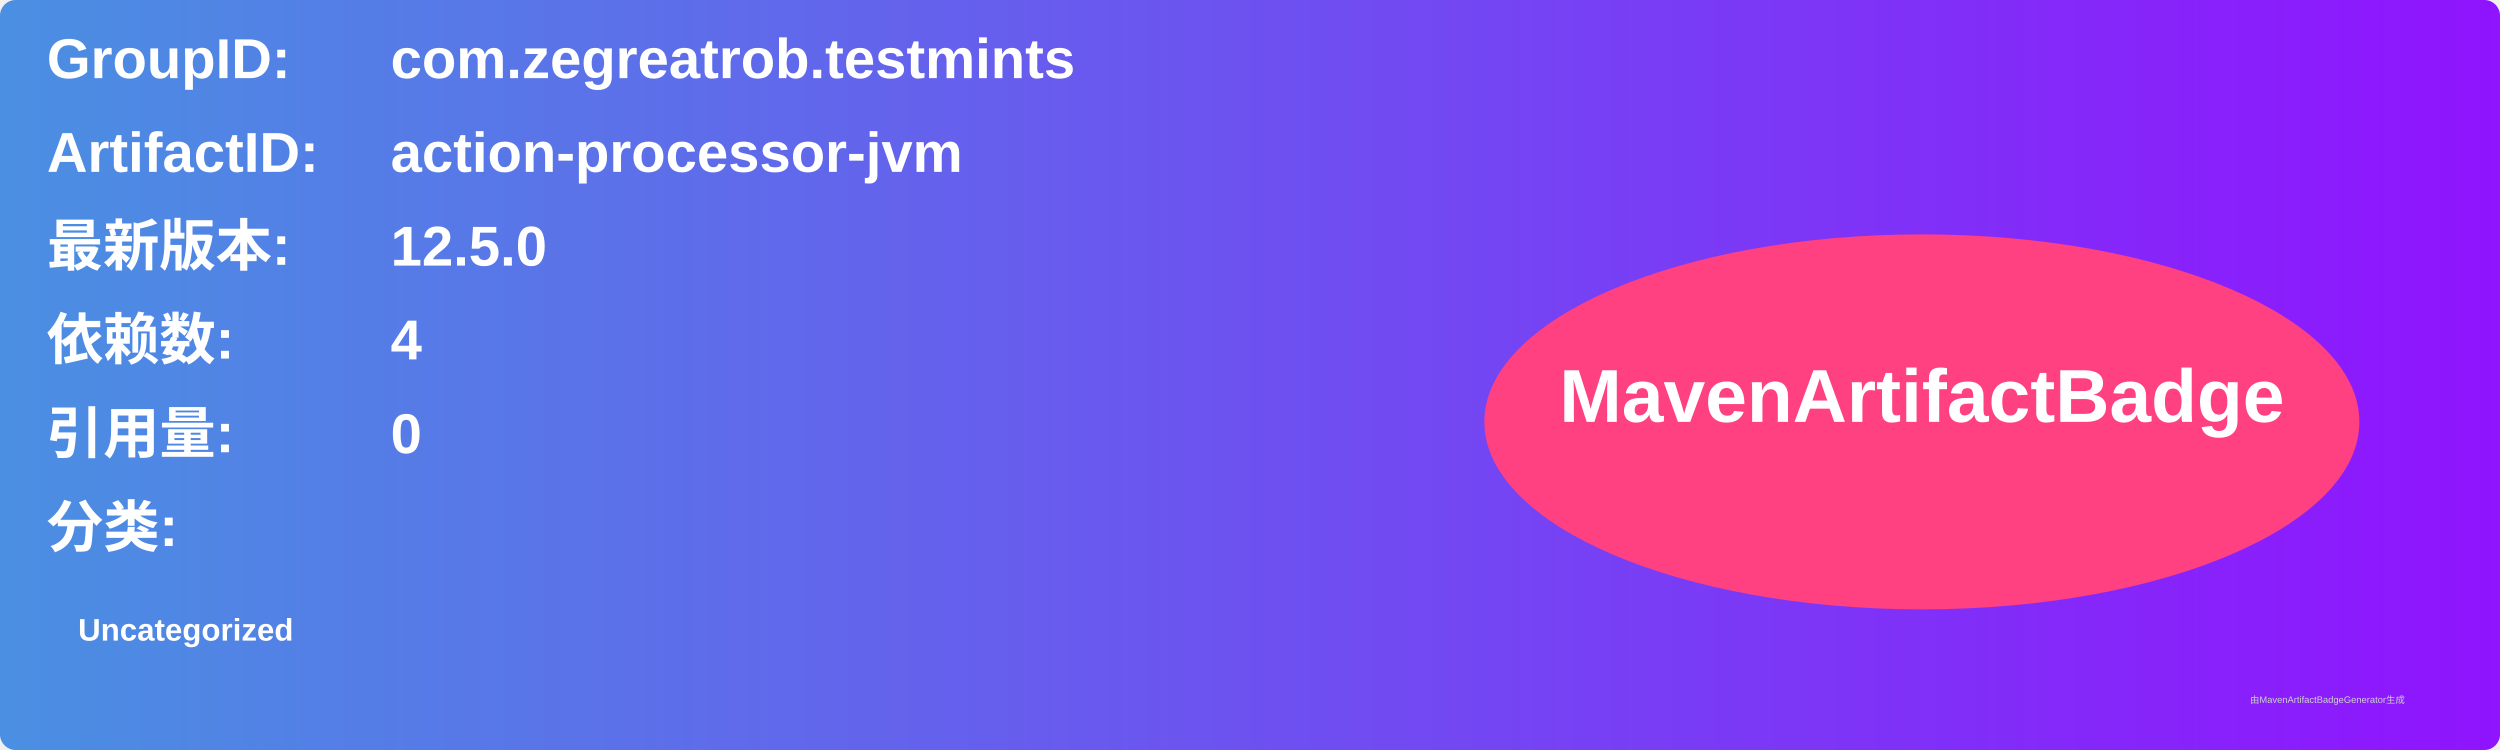
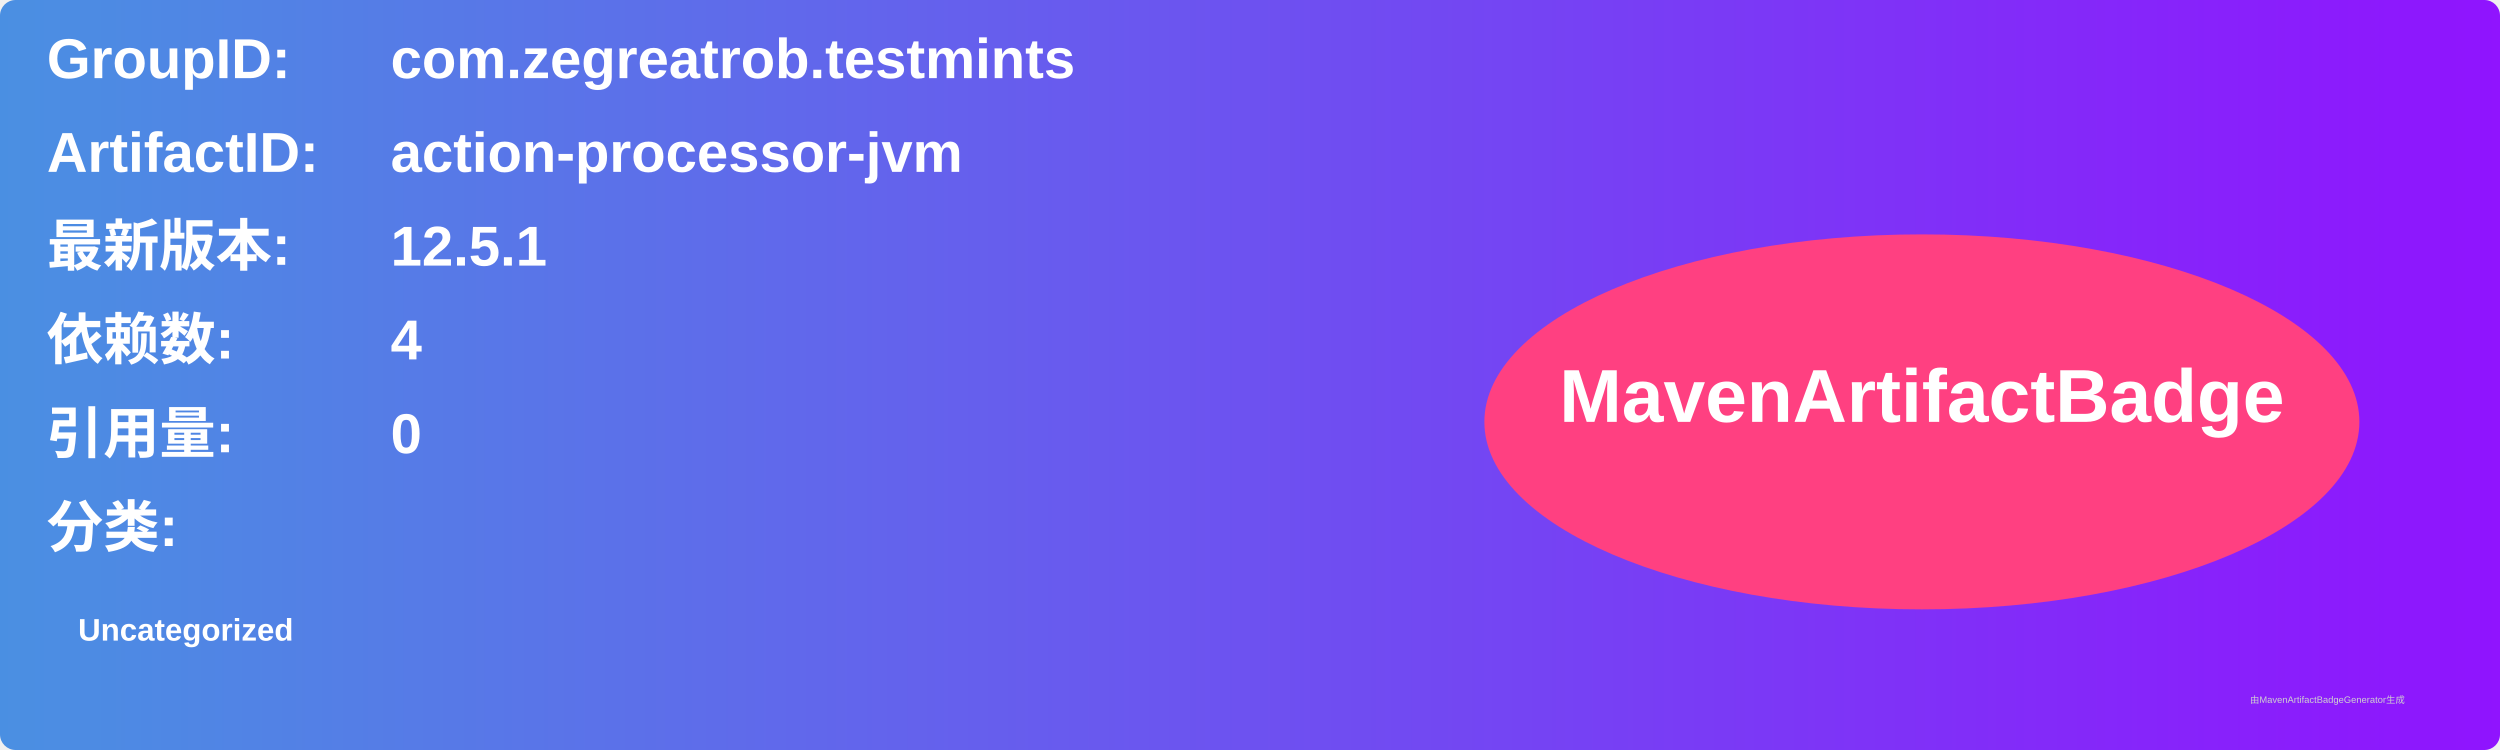
<svg xmlns="http://www.w3.org/2000/svg" width="800" height="240" viewBox="0 0 800 240">
  <linearGradient id="grad" x1="0%" y1="0%" x2="100%" y2="0%">
    <stop offset="0%" stop-color="#4a90e2" />
    <stop offset="100%" stop-color="#9013fe" />
  </linearGradient>
  <rect width="100%" height="100%" rx="5" ry="5" fill="url(#grad)" />
  <g transform="translate(15, 15)">
    <text x="0" y="10" font-family="Arial" font-size="18" fill="white" font-weight="bold" width="260">GroupID:</text>
    <text x="110" y="10" font-family="Arial" font-size="18" fill="white" font-weight="bold" width="460">com.zegreatrob.testmints</text>
    <text x="0" y="40" font-family="Arial" font-size="18" fill="white" font-weight="bold" width="260">ArtifactID:</text>
    <text x="110" y="40" font-family="Arial" font-size="18" fill="white" font-weight="bold" width="460">action-processor-jvm</text>
    <text x="0" y="70" font-family="Arial" font-size="18" fill="white" font-weight="bold">最新版本:</text>
    <text x="110" y="70" font-family="Arial" font-size="18" fill="white" font-weight="bold">
-       <tspan font-weight="bold">12.5.0</tspan>
+       <tspan font-weight="bold">12.5.1</tspan>
    </text>
    <text x="0" y="100" font-family="Arial" font-size="18" fill="white" font-weight="bold">依赖数: </text>
    <text x="110" y="100" font-family="Arial" font-size="18" fill="white">
      <tspan font-weight="bold">4</tspan>
    </text>
    <text x="0" y="130" font-family="Arial" font-size="18" fill="white" font-weight="bold">引用量: </text>
    <text x="110" y="130" font-family="Arial" font-size="18" fill="white">
      <tspan font-weight="bold">0</tspan>
    </text>
    <text x="0" y="160" font-family="Arial" font-size="18" fill="white" font-weight="bold">分类:</text>
    <text x="10" y="190" font-family="Arial" font-size="10" fill="white">
      <tspan font-weight="bold">Uncategorized</tspan>
    </text>
    <ellipse cx="600" cy="120" rx="140" ry="60" fill="#ff4081" />
    <text x="600" y="120" text-anchor="middle" font-family="Arial" font-size="24" fill="white" font-weight="bold">MavenArtifactBadge</text>
  </g>
  <text x="720" y="225" font-family="Arial" font-size="3" fill="#d0d0d0">由MavenArtifactBadgeGenerator生成</text>
</svg>
